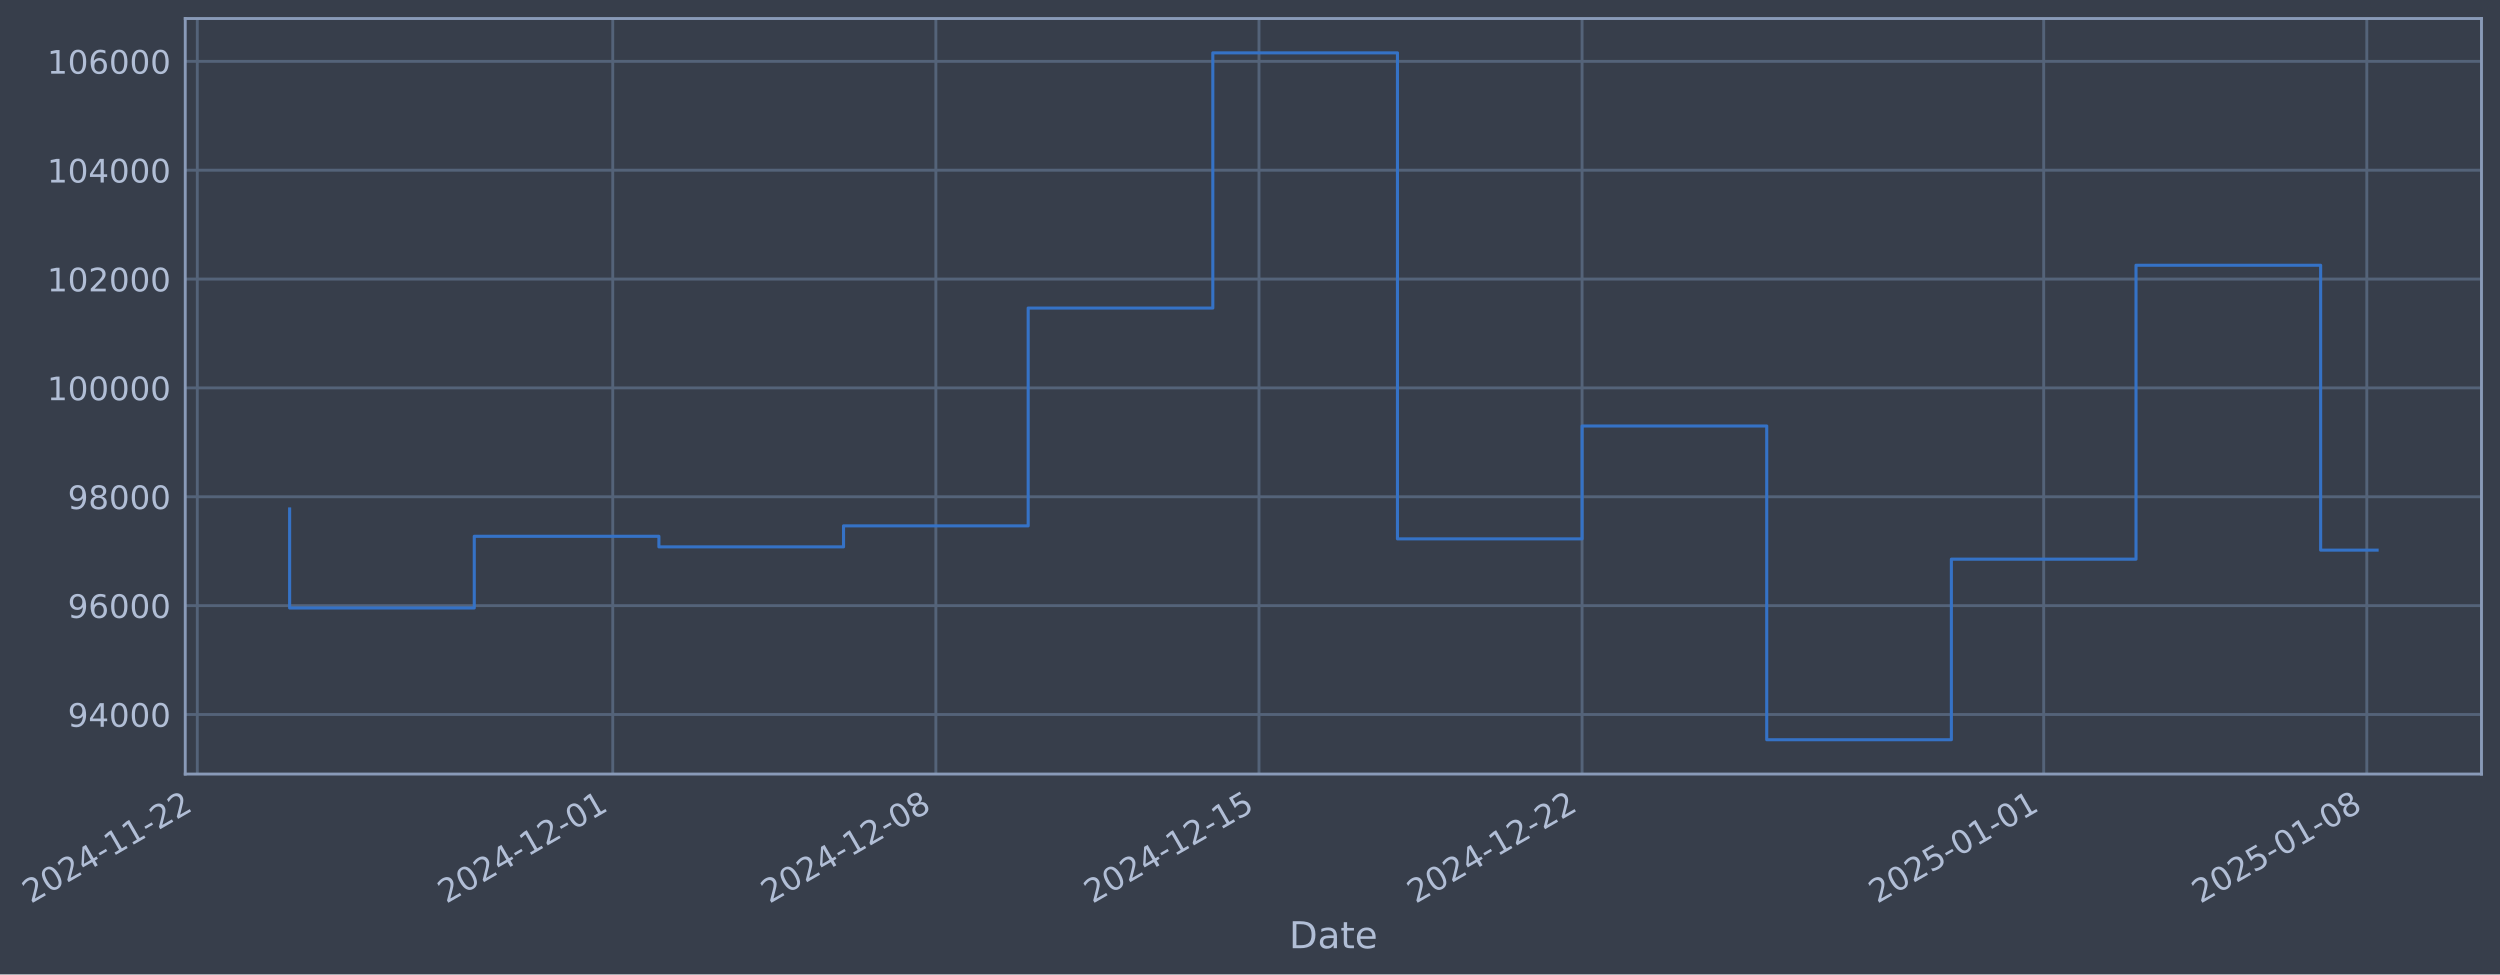
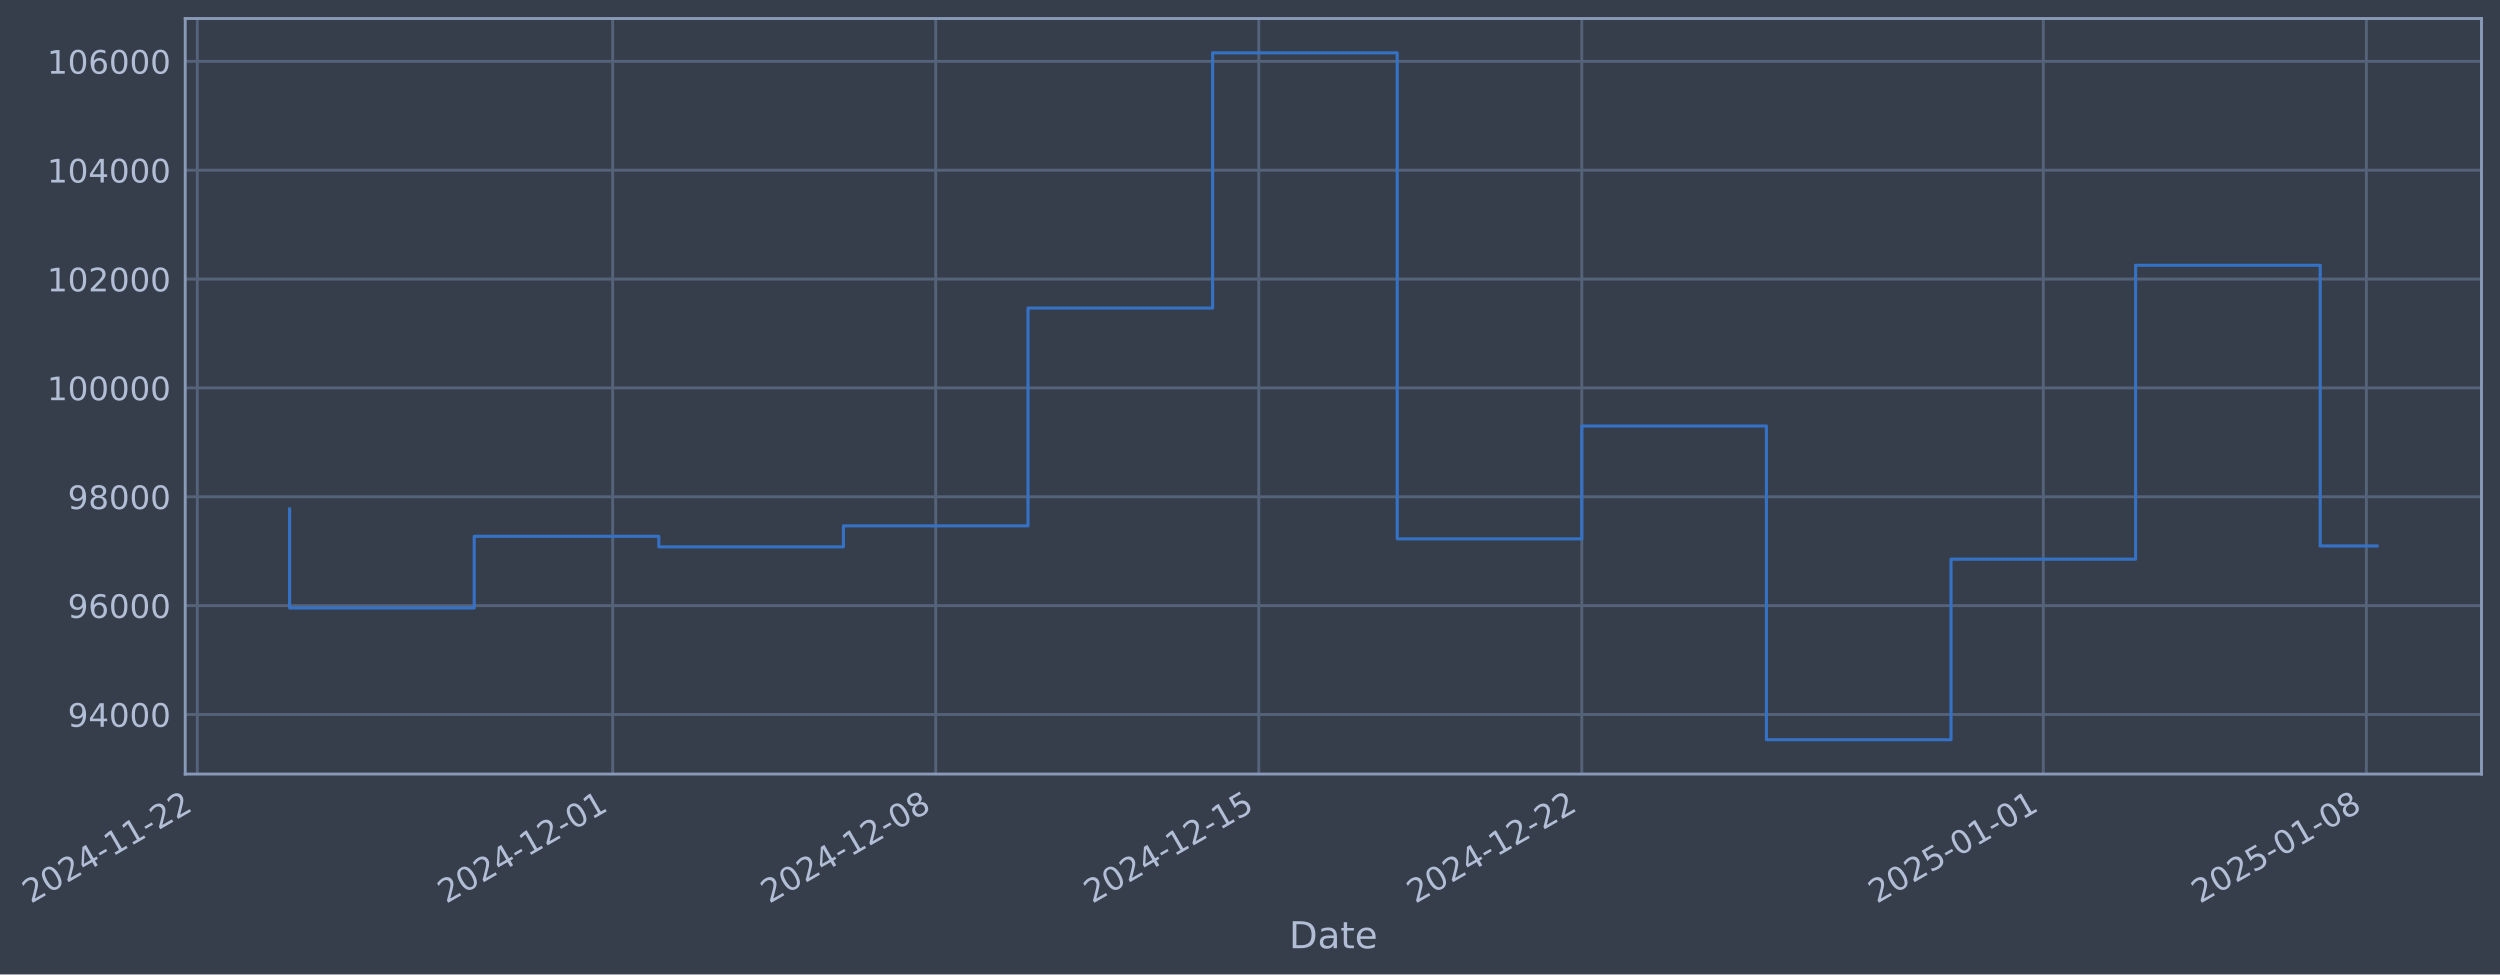
- <svg xmlns="http://www.w3.org/2000/svg" xmlns:xlink="http://www.w3.org/1999/xlink" width="972.025pt" height="378.87pt" viewBox="0 0 972.025 378.87" version="1.1">
+ <svg xmlns="http://www.w3.org/2000/svg" xmlns:xlink="http://www.w3.org/1999/xlink" width="972.018pt" height="378.87pt" viewBox="0 0 972.018 378.87" version="1.1">
  <defs>
    <style type="text/css">*{stroke-linejoin: round; stroke-linecap: butt}</style>
  </defs>
  <g id="figure_1">
    <g id="patch_1">
-       <path d="M 0 378.87  L 972.025 378.87  L 972.025 0  L 0 0  z " style="fill: #373e4b" />
+       <path d="M 0 378.87  L 972.018 378.87  L 972.018 0  L 0 0  z " style="fill: #373e4b" />
    </g>
    <g id="axes_1">
      <g id="patch_2">
-         <path d="M 72.025 300.96  L 964.825 300.96  L 964.825 7.2  L 72.025 7.2  z " style="fill: #373e4b" />
+         <path d="M 72.018 300.96  L 964.818 300.96  L 964.818 7.2  L 72.018 7.2  z " style="fill: #373e4b" />
      </g>
      <g id="matplotlib.axis_1">
        <g id="xtick_1">
          <g id="line2d_1">
-             <path d="M 76.713 300.96  L 76.713 7.2  " clip-path="url(#p0fabfea33e)" style="fill: none; stroke: #546379; stroke-width: 1.12; stroke-linecap: square" />
+             <path d="M 76.713 300.96  L 76.713 7.2  " clip-path="url(#pf6016c77e2)" style="fill: none; stroke: #546379; stroke-width: 1.12; stroke-linecap: square" />
          </g>
          <g id="line2d_2" />
          <g id="text_1">
            <g style="fill: #b1bed6" transform="translate(11.98702 351.4642) rotate(-30) scale(0.126 -0.126)">
              <defs>
                <path id="DejaVuSans-32" d="M 1228 531  L 3431 531  L 3431 0  L 469 0  L 469 531  Q 828 903 1448 1529  Q 2069 2156 2228 2338  Q 2531 2678 2651 2914  Q 2772 3150 2772 3378  Q 2772 3750 2511 3984  Q 2250 4219 1831 4219  Q 1534 4219 1204 4116  Q 875 4013 500 3803  L 500 4441  Q 881 4594 1212 4672  Q 1544 4750 1819 4750  Q 2544 4750 2975 4387  Q 3406 4025 3406 3419  Q 3406 3131 3298 2873  Q 3191 2616 2906 2266  Q 2828 2175 2409 1742  Q 1991 1309 1228 531  z " transform="scale(0.015625)" />
                <path id="DejaVuSans-30" d="M 2034 4250  Q 1547 4250 1301 3770  Q 1056 3291 1056 2328  Q 1056 1369 1301 889  Q 1547 409 2034 409  Q 2525 409 2770 889  Q 3016 1369 3016 2328  Q 3016 3291 2770 3770  Q 2525 4250 2034 4250  z M 2034 4750  Q 2819 4750 3233 4129  Q 3647 3509 3647 2328  Q 3647 1150 3233 529  Q 2819 -91 2034 -91  Q 1250 -91 836 529  Q 422 1150 422 2328  Q 422 3509 836 4129  Q 1250 4750 2034 4750  z " transform="scale(0.015625)" />
                <path id="DejaVuSans-34" d="M 2419 4116  L 825 1625  L 2419 1625  L 2419 4116  z M 2253 4666  L 3047 4666  L 3047 1625  L 3713 1625  L 3713 1100  L 3047 1100  L 3047 0  L 2419 0  L 2419 1100  L 313 1100  L 313 1709  L 2253 4666  z " transform="scale(0.015625)" />
                <path id="DejaVuSans-2d" d="M 313 2009  L 1997 2009  L 1997 1497  L 313 1497  L 313 2009  z " transform="scale(0.015625)" />
                <path id="DejaVuSans-31" d="M 794 531  L 1825 531  L 1825 4091  L 703 3866  L 703 4441  L 1819 4666  L 2450 4666  L 2450 531  L 3481 531  L 3481 0  L 794 0  L 794 531  z " transform="scale(0.015625)" />
              </defs>
              <use xlink:href="#DejaVuSans-32" />
              <use xlink:href="#DejaVuSans-30" transform="translate(63.62305 0)" />
              <use xlink:href="#DejaVuSans-32" transform="translate(127.2461 0)" />
              <use xlink:href="#DejaVuSans-34" transform="translate(190.8691 0)" />
              <use xlink:href="#DejaVuSans-2d" transform="translate(254.4922 0)" />
              <use xlink:href="#DejaVuSans-31" transform="translate(290.5762 0)" />
              <use xlink:href="#DejaVuSans-31" transform="translate(354.1992 0)" />
              <use xlink:href="#DejaVuSans-2d" transform="translate(417.8223 0)" />
              <use xlink:href="#DejaVuSans-32" transform="translate(453.9062 0)" />
              <use xlink:href="#DejaVuSans-32" transform="translate(517.5293 0)" />
            </g>
          </g>
        </g>
        <g id="xtick_2">
          <g id="line2d_3">
-             <path d="M 238.239 300.96  L 238.239 7.2  " clip-path="url(#p0fabfea33e)" style="fill: none; stroke: #546379; stroke-width: 1.12; stroke-linecap: square" />
+             <path d="M 238.205 300.96  L 238.205 7.2  " clip-path="url(#pf6016c77e2)" style="fill: none; stroke: #546379; stroke-width: 1.12; stroke-linecap: square" />
          </g>
          <g id="line2d_4" />
          <g id="text_2">
-             <g style="fill: #b1bed6" transform="translate(173.5131 351.4642) rotate(-30) scale(0.126 -0.126)">
+             <g style="fill: #b1bed6" transform="translate(173.4791 351.4642) rotate(-30) scale(0.126 -0.126)">
              <use xlink:href="#DejaVuSans-32" />
              <use xlink:href="#DejaVuSans-30" transform="translate(63.62305 0)" />
              <use xlink:href="#DejaVuSans-32" transform="translate(127.2461 0)" />
              <use xlink:href="#DejaVuSans-34" transform="translate(190.8691 0)" />
              <use xlink:href="#DejaVuSans-2d" transform="translate(254.4922 0)" />
              <use xlink:href="#DejaVuSans-31" transform="translate(290.5762 0)" />
              <use xlink:href="#DejaVuSans-32" transform="translate(354.1992 0)" />
              <use xlink:href="#DejaVuSans-2d" transform="translate(417.8223 0)" />
              <use xlink:href="#DejaVuSans-30" transform="translate(453.9062 0)" />
              <use xlink:href="#DejaVuSans-31" transform="translate(517.5293 0)" />
            </g>
          </g>
        </g>
        <g id="xtick_3">
          <g id="line2d_5">
-             <path d="M 363.87 300.96  L 363.87 7.2  " clip-path="url(#p0fabfea33e)" style="fill: none; stroke: #546379; stroke-width: 1.12; stroke-linecap: square" />
+             <path d="M 363.81 300.96  L 363.81 7.2  " clip-path="url(#pf6016c77e2)" style="fill: none; stroke: #546379; stroke-width: 1.12; stroke-linecap: square" />
          </g>
          <g id="line2d_6" />
          <g id="text_3">
-             <g style="fill: #b1bed6" transform="translate(299.1446 351.4642) rotate(-30) scale(0.126 -0.126)">
+             <g style="fill: #b1bed6" transform="translate(299.084 351.4642) rotate(-30) scale(0.126 -0.126)">
              <defs>
                <path id="DejaVuSans-38" d="M 2034 2216  Q 1584 2216 1326 1975  Q 1069 1734 1069 1313  Q 1069 891 1326 650  Q 1584 409 2034 409  Q 2484 409 2743 651  Q 3003 894 3003 1313  Q 3003 1734 2745 1975  Q 2488 2216 2034 2216  z M 1403 2484  Q 997 2584 770 2862  Q 544 3141 544 3541  Q 544 4100 942 4425  Q 1341 4750 2034 4750  Q 2731 4750 3128 4425  Q 3525 4100 3525 3541  Q 3525 3141 3298 2862  Q 3072 2584 2669 2484  Q 3125 2378 3379 2068  Q 3634 1759 3634 1313  Q 3634 634 3220 271  Q 2806 -91 2034 -91  Q 1263 -91 848 271  Q 434 634 434 1313  Q 434 1759 690 2068  Q 947 2378 1403 2484  z M 1172 3481  Q 1172 3119 1398 2916  Q 1625 2713 2034 2713  Q 2441 2713 2670 2916  Q 2900 3119 2900 3481  Q 2900 3844 2670 4047  Q 2441 4250 2034 4250  Q 1625 4250 1398 4047  Q 1172 3844 1172 3481  z " transform="scale(0.015625)" />
              </defs>
              <use xlink:href="#DejaVuSans-32" />
              <use xlink:href="#DejaVuSans-30" transform="translate(63.62305 0)" />
              <use xlink:href="#DejaVuSans-32" transform="translate(127.2461 0)" />
              <use xlink:href="#DejaVuSans-34" transform="translate(190.8691 0)" />
              <use xlink:href="#DejaVuSans-2d" transform="translate(254.4922 0)" />
              <use xlink:href="#DejaVuSans-31" transform="translate(290.5762 0)" />
              <use xlink:href="#DejaVuSans-32" transform="translate(354.1992 0)" />
              <use xlink:href="#DejaVuSans-2d" transform="translate(417.8223 0)" />
              <use xlink:href="#DejaVuSans-30" transform="translate(453.9062 0)" />
              <use xlink:href="#DejaVuSans-38" transform="translate(517.5293 0)" />
            </g>
          </g>
        </g>
        <g id="xtick_4">
          <g id="line2d_7">
-             <path d="M 489.502 300.96  L 489.502 7.2  " clip-path="url(#p0fabfea33e)" style="fill: none; stroke: #546379; stroke-width: 1.12; stroke-linecap: square" />
+             <path d="M 489.414 300.96  L 489.414 7.2  " clip-path="url(#pf6016c77e2)" style="fill: none; stroke: #546379; stroke-width: 1.12; stroke-linecap: square" />
          </g>
          <g id="line2d_8" />
          <g id="text_4">
-             <g style="fill: #b1bed6" transform="translate(424.776 351.4642) rotate(-30) scale(0.126 -0.126)">
+             <g style="fill: #b1bed6" transform="translate(424.689 351.4642) rotate(-30) scale(0.126 -0.126)">
              <defs>
                <path id="DejaVuSans-35" d="M 691 4666  L 3169 4666  L 3169 4134  L 1269 4134  L 1269 2991  Q 1406 3038 1543 3061  Q 1681 3084 1819 3084  Q 2600 3084 3056 2656  Q 3513 2228 3513 1497  Q 3513 744 3044 326  Q 2575 -91 1722 -91  Q 1428 -91 1123 -41  Q 819 9 494 109  L 494 744  Q 775 591 1075 516  Q 1375 441 1709 441  Q 2250 441 2565 725  Q 2881 1009 2881 1497  Q 2881 1984 2565 2268  Q 2250 2553 1709 2553  Q 1456 2553 1204 2497  Q 953 2441 691 2322  L 691 4666  z " transform="scale(0.015625)" />
              </defs>
              <use xlink:href="#DejaVuSans-32" />
              <use xlink:href="#DejaVuSans-30" transform="translate(63.62305 0)" />
              <use xlink:href="#DejaVuSans-32" transform="translate(127.2461 0)" />
              <use xlink:href="#DejaVuSans-34" transform="translate(190.8691 0)" />
              <use xlink:href="#DejaVuSans-2d" transform="translate(254.4922 0)" />
              <use xlink:href="#DejaVuSans-31" transform="translate(290.5762 0)" />
              <use xlink:href="#DejaVuSans-32" transform="translate(354.1992 0)" />
              <use xlink:href="#DejaVuSans-2d" transform="translate(417.8223 0)" />
              <use xlink:href="#DejaVuSans-31" transform="translate(453.9062 0)" />
              <use xlink:href="#DejaVuSans-35" transform="translate(517.5293 0)" />
            </g>
          </g>
        </g>
        <g id="xtick_5">
          <g id="line2d_9">
-             <path d="M 615.133 300.96  L 615.133 7.2  " clip-path="url(#p0fabfea33e)" style="fill: none; stroke: #546379; stroke-width: 1.12; stroke-linecap: square" />
+             <path d="M 615.019 300.96  L 615.019 7.2  " clip-path="url(#pf6016c77e2)" style="fill: none; stroke: #546379; stroke-width: 1.12; stroke-linecap: square" />
          </g>
          <g id="line2d_10" />
          <g id="text_5">
-             <g style="fill: #b1bed6" transform="translate(550.4074 351.4642) rotate(-30) scale(0.126 -0.126)">
+             <g style="fill: #b1bed6" transform="translate(550.2939 351.4642) rotate(-30) scale(0.126 -0.126)">
              <use xlink:href="#DejaVuSans-32" />
              <use xlink:href="#DejaVuSans-30" transform="translate(63.62305 0)" />
              <use xlink:href="#DejaVuSans-32" transform="translate(127.2461 0)" />
              <use xlink:href="#DejaVuSans-34" transform="translate(190.8691 0)" />
              <use xlink:href="#DejaVuSans-2d" transform="translate(254.4922 0)" />
              <use xlink:href="#DejaVuSans-31" transform="translate(290.5762 0)" />
              <use xlink:href="#DejaVuSans-32" transform="translate(354.1992 0)" />
              <use xlink:href="#DejaVuSans-2d" transform="translate(417.8223 0)" />
              <use xlink:href="#DejaVuSans-32" transform="translate(453.9062 0)" />
              <use xlink:href="#DejaVuSans-32" transform="translate(517.5293 0)" />
            </g>
          </g>
        </g>
        <g id="xtick_6">
          <g id="line2d_11">
-             <path d="M 794.606 300.96  L 794.606 7.2  " clip-path="url(#p0fabfea33e)" style="fill: none; stroke: #546379; stroke-width: 1.12; stroke-linecap: square" />
+             <path d="M 794.455 300.96  L 794.455 7.2  " clip-path="url(#pf6016c77e2)" style="fill: none; stroke: #546379; stroke-width: 1.12; stroke-linecap: square" />
          </g>
          <g id="line2d_12" />
          <g id="text_6">
-             <g style="fill: #b1bed6" transform="translate(729.8809 351.4642) rotate(-30) scale(0.126 -0.126)">
+             <g style="fill: #b1bed6" transform="translate(729.7295 351.4642) rotate(-30) scale(0.126 -0.126)">
              <use xlink:href="#DejaVuSans-32" />
              <use xlink:href="#DejaVuSans-30" transform="translate(63.62305 0)" />
              <use xlink:href="#DejaVuSans-32" transform="translate(127.2461 0)" />
              <use xlink:href="#DejaVuSans-35" transform="translate(190.8691 0)" />
              <use xlink:href="#DejaVuSans-2d" transform="translate(254.4922 0)" />
              <use xlink:href="#DejaVuSans-30" transform="translate(290.5762 0)" />
              <use xlink:href="#DejaVuSans-31" transform="translate(354.1992 0)" />
              <use xlink:href="#DejaVuSans-2d" transform="translate(417.8223 0)" />
              <use xlink:href="#DejaVuSans-30" transform="translate(453.9062 0)" />
              <use xlink:href="#DejaVuSans-31" transform="translate(517.5293 0)" />
            </g>
          </g>
        </g>
        <g id="xtick_7">
          <g id="line2d_13">
-             <path d="M 920.238 300.96  L 920.238 7.2  " clip-path="url(#p0fabfea33e)" style="fill: none; stroke: #546379; stroke-width: 1.12; stroke-linecap: square" />
+             <path d="M 920.06 300.96  L 920.06 7.2  " clip-path="url(#pf6016c77e2)" style="fill: none; stroke: #546379; stroke-width: 1.12; stroke-linecap: square" />
          </g>
          <g id="line2d_14" />
          <g id="text_7">
-             <g style="fill: #b1bed6" transform="translate(855.5123 351.4642) rotate(-30) scale(0.126 -0.126)">
+             <g style="fill: #b1bed6" transform="translate(855.3345 351.4642) rotate(-30) scale(0.126 -0.126)">
              <use xlink:href="#DejaVuSans-32" />
              <use xlink:href="#DejaVuSans-30" transform="translate(63.62305 0)" />
              <use xlink:href="#DejaVuSans-32" transform="translate(127.2461 0)" />
              <use xlink:href="#DejaVuSans-35" transform="translate(190.8691 0)" />
              <use xlink:href="#DejaVuSans-2d" transform="translate(254.4922 0)" />
              <use xlink:href="#DejaVuSans-30" transform="translate(290.5762 0)" />
              <use xlink:href="#DejaVuSans-31" transform="translate(354.1992 0)" />
              <use xlink:href="#DejaVuSans-2d" transform="translate(417.8223 0)" />
              <use xlink:href="#DejaVuSans-30" transform="translate(453.9062 0)" />
              <use xlink:href="#DejaVuSans-38" transform="translate(517.5293 0)" />
            </g>
          </g>
        </g>
        <g id="text_8">
-           <g style="fill: #b1bed6" transform="translate(501.2163 368.6753) scale(0.144 -0.144)">
+           <g style="fill: #b1bed6" transform="translate(501.2087 368.6753) scale(0.144 -0.144)">
            <defs>
              <path id="DejaVuSans-44" d="M 1259 4147  L 1259 519  L 2022 519  Q 2988 519 3436 956  Q 3884 1394 3884 2338  Q 3884 3275 3436 3711  Q 2988 4147 2022 4147  L 1259 4147  z M 628 4666  L 1925 4666  Q 3281 4666 3915 4102  Q 4550 3538 4550 2338  Q 4550 1131 3912 565  Q 3275 0 1925 0  L 628 0  L 628 4666  z " transform="scale(0.015625)" />
              <path id="DejaVuSans-61" d="M 2194 1759  Q 1497 1759 1228 1600  Q 959 1441 959 1056  Q 959 750 1161 570  Q 1363 391 1709 391  Q 2188 391 2477 730  Q 2766 1069 2766 1631  L 2766 1759  L 2194 1759  z M 3341 1997  L 3341 0  L 2766 0  L 2766 531  Q 2569 213 2275 61  Q 1981 -91 1556 -91  Q 1019 -91 701 211  Q 384 513 384 1019  Q 384 1609 779 1909  Q 1175 2209 1959 2209  L 2766 2209  L 2766 2266  Q 2766 2663 2505 2880  Q 2244 3097 1772 3097  Q 1472 3097 1187 3025  Q 903 2953 641 2809  L 641 3341  Q 956 3463 1253 3523  Q 1550 3584 1831 3584  Q 2591 3584 2966 3190  Q 3341 2797 3341 1997  z " transform="scale(0.015625)" />
              <path id="DejaVuSans-74" d="M 1172 4494  L 1172 3500  L 2356 3500  L 2356 3053  L 1172 3053  L 1172 1153  Q 1172 725 1289 603  Q 1406 481 1766 481  L 2356 481  L 2356 0  L 1766 0  Q 1100 0 847 248  Q 594 497 594 1153  L 594 3053  L 172 3053  L 172 3500  L 594 3500  L 594 4494  L 1172 4494  z " transform="scale(0.015625)" />
              <path id="DejaVuSans-65" d="M 3597 1894  L 3597 1613  L 953 1613  Q 991 1019 1311 708  Q 1631 397 2203 397  Q 2534 397 2845 478  Q 3156 559 3463 722  L 3463 178  Q 3153 47 2828 -22  Q 2503 -91 2169 -91  Q 1331 -91 842 396  Q 353 884 353 1716  Q 353 2575 817 3079  Q 1281 3584 2069 3584  Q 2775 3584 3186 3129  Q 3597 2675 3597 1894  z M 3022 2063  Q 3016 2534 2758 2815  Q 2500 3097 2075 3097  Q 1594 3097 1305 2825  Q 1016 2553 972 2059  L 3022 2063  z " transform="scale(0.015625)" />
            </defs>
            <use xlink:href="#DejaVuSans-44" />
            <use xlink:href="#DejaVuSans-61" transform="translate(77.00195 0)" />
            <use xlink:href="#DejaVuSans-74" transform="translate(138.2812 0)" />
            <use xlink:href="#DejaVuSans-65" transform="translate(177.4902 0)" />
          </g>
        </g>
      </g>
      <g id="matplotlib.axis_2">
        <g id="ytick_1">
          <g id="line2d_15">
-             <path d="M 72.025 277.797  L 964.825 277.797  " clip-path="url(#p0fabfea33e)" style="fill: none; stroke: #546379; stroke-width: 1.12; stroke-linecap: square" />
+             <path d="M 72.018 277.797  L 964.818 277.797  " clip-path="url(#pf6016c77e2)" style="fill: none; stroke: #546379; stroke-width: 1.12; stroke-linecap: square" />
          </g>
          <g id="line2d_16" />
          <g id="text_9">
-             <g style="fill: #b1bed6" transform="translate(26.34165 282.5841) scale(0.126 -0.126)">
+             <g style="fill: #b1bed6" transform="translate(26.33408 282.5841) scale(0.126 -0.126)">
              <defs>
                <path id="DejaVuSans-39" d="M 703 97  L 703 672  Q 941 559 1184 500  Q 1428 441 1663 441  Q 2288 441 2617 861  Q 2947 1281 2994 2138  Q 2813 1869 2534 1725  Q 2256 1581 1919 1581  Q 1219 1581 811 2004  Q 403 2428 403 3163  Q 403 3881 828 4315  Q 1253 4750 1959 4750  Q 2769 4750 3195 4129  Q 3622 3509 3622 2328  Q 3622 1225 3098 567  Q 2575 -91 1691 -91  Q 1453 -91 1209 -44  Q 966 3 703 97  z M 1959 2075  Q 2384 2075 2632 2365  Q 2881 2656 2881 3163  Q 2881 3666 2632 3958  Q 2384 4250 1959 4250  Q 1534 4250 1286 3958  Q 1038 3666 1038 3163  Q 1038 2656 1286 2365  Q 1534 2075 1959 2075  z " transform="scale(0.015625)" />
              </defs>
              <use xlink:href="#DejaVuSans-39" />
              <use xlink:href="#DejaVuSans-34" transform="translate(63.62305 0)" />
              <use xlink:href="#DejaVuSans-30" transform="translate(127.2461 0)" />
              <use xlink:href="#DejaVuSans-30" transform="translate(190.8691 0)" />
              <use xlink:href="#DejaVuSans-30" transform="translate(254.4922 0)" />
            </g>
          </g>
        </g>
        <g id="ytick_2">
          <g id="line2d_17">
-             <path d="M 72.025 235.473  L 964.825 235.473  " clip-path="url(#p0fabfea33e)" style="fill: none; stroke: #546379; stroke-width: 1.12; stroke-linecap: square" />
+             <path d="M 72.018 235.473  L 964.818 235.473  " clip-path="url(#pf6016c77e2)" style="fill: none; stroke: #546379; stroke-width: 1.12; stroke-linecap: square" />
          </g>
          <g id="line2d_18" />
          <g id="text_10">
-             <g style="fill: #b1bed6" transform="translate(26.34165 240.2602) scale(0.126 -0.126)">
+             <g style="fill: #b1bed6" transform="translate(26.33408 240.2602) scale(0.126 -0.126)">
              <defs>
                <path id="DejaVuSans-36" d="M 2113 2584  Q 1688 2584 1439 2293  Q 1191 2003 1191 1497  Q 1191 994 1439 701  Q 1688 409 2113 409  Q 2538 409 2786 701  Q 3034 994 3034 1497  Q 3034 2003 2786 2293  Q 2538 2584 2113 2584  z M 3366 4563  L 3366 3988  Q 3128 4100 2886 4159  Q 2644 4219 2406 4219  Q 1781 4219 1451 3797  Q 1122 3375 1075 2522  Q 1259 2794 1537 2939  Q 1816 3084 2150 3084  Q 2853 3084 3261 2657  Q 3669 2231 3669 1497  Q 3669 778 3244 343  Q 2819 -91 2113 -91  Q 1303 -91 875 529  Q 447 1150 447 2328  Q 447 3434 972 4092  Q 1497 4750 2381 4750  Q 2619 4750 2861 4703  Q 3103 4656 3366 4563  z " transform="scale(0.015625)" />
              </defs>
              <use xlink:href="#DejaVuSans-39" />
              <use xlink:href="#DejaVuSans-36" transform="translate(63.62305 0)" />
              <use xlink:href="#DejaVuSans-30" transform="translate(127.2461 0)" />
              <use xlink:href="#DejaVuSans-30" transform="translate(190.8691 0)" />
              <use xlink:href="#DejaVuSans-30" transform="translate(254.4922 0)" />
            </g>
          </g>
        </g>
        <g id="ytick_3">
          <g id="line2d_19">
-             <path d="M 72.025 193.149  L 964.825 193.149  " clip-path="url(#p0fabfea33e)" style="fill: none; stroke: #546379; stroke-width: 1.12; stroke-linecap: square" />
+             <path d="M 72.018 193.149  L 964.818 193.149  " clip-path="url(#pf6016c77e2)" style="fill: none; stroke: #546379; stroke-width: 1.12; stroke-linecap: square" />
          </g>
          <g id="line2d_20" />
          <g id="text_11">
-             <g style="fill: #b1bed6" transform="translate(26.34165 197.9364) scale(0.126 -0.126)">
+             <g style="fill: #b1bed6" transform="translate(26.33408 197.9364) scale(0.126 -0.126)">
              <use xlink:href="#DejaVuSans-39" />
              <use xlink:href="#DejaVuSans-38" transform="translate(63.62305 0)" />
              <use xlink:href="#DejaVuSans-30" transform="translate(127.2461 0)" />
              <use xlink:href="#DejaVuSans-30" transform="translate(190.8691 0)" />
              <use xlink:href="#DejaVuSans-30" transform="translate(254.4922 0)" />
            </g>
          </g>
        </g>
        <g id="ytick_4">
          <g id="line2d_21">
-             <path d="M 72.025 150.826  L 964.825 150.826  " clip-path="url(#p0fabfea33e)" style="fill: none; stroke: #546379; stroke-width: 1.12; stroke-linecap: square" />
+             <path d="M 72.018 150.826  L 964.818 150.826  " clip-path="url(#pf6016c77e2)" style="fill: none; stroke: #546379; stroke-width: 1.12; stroke-linecap: square" />
          </g>
          <g id="line2d_22" />
          <g id="text_12">
-             <g style="fill: #b1bed6" transform="translate(18.3249 155.6126) scale(0.126 -0.126)">
+             <g style="fill: #b1bed6" transform="translate(18.31733 155.6126) scale(0.126 -0.126)">
              <use xlink:href="#DejaVuSans-31" />
              <use xlink:href="#DejaVuSans-30" transform="translate(63.62305 0)" />
              <use xlink:href="#DejaVuSans-30" transform="translate(127.2461 0)" />
              <use xlink:href="#DejaVuSans-30" transform="translate(190.8691 0)" />
              <use xlink:href="#DejaVuSans-30" transform="translate(254.4922 0)" />
              <use xlink:href="#DejaVuSans-30" transform="translate(318.1152 0)" />
            </g>
          </g>
        </g>
        <g id="ytick_5">
          <g id="line2d_23">
-             <path d="M 72.025 108.502  L 964.825 108.502  " clip-path="url(#p0fabfea33e)" style="fill: none; stroke: #546379; stroke-width: 1.12; stroke-linecap: square" />
+             <path d="M 72.018 108.502  L 964.818 108.502  " clip-path="url(#pf6016c77e2)" style="fill: none; stroke: #546379; stroke-width: 1.12; stroke-linecap: square" />
          </g>
          <g id="line2d_24" />
          <g id="text_13">
-             <g style="fill: #b1bed6" transform="translate(18.3249 113.2888) scale(0.126 -0.126)">
+             <g style="fill: #b1bed6" transform="translate(18.31733 113.2888) scale(0.126 -0.126)">
              <use xlink:href="#DejaVuSans-31" />
              <use xlink:href="#DejaVuSans-30" transform="translate(63.62305 0)" />
              <use xlink:href="#DejaVuSans-32" transform="translate(127.2461 0)" />
              <use xlink:href="#DejaVuSans-30" transform="translate(190.8691 0)" />
              <use xlink:href="#DejaVuSans-30" transform="translate(254.4922 0)" />
              <use xlink:href="#DejaVuSans-30" transform="translate(318.1152 0)" />
            </g>
          </g>
        </g>
        <g id="ytick_6">
          <g id="line2d_25">
-             <path d="M 72.025 66.178  L 964.825 66.178  " clip-path="url(#p0fabfea33e)" style="fill: none; stroke: #546379; stroke-width: 1.12; stroke-linecap: square" />
+             <path d="M 72.018 66.178  L 964.818 66.178  " clip-path="url(#pf6016c77e2)" style="fill: none; stroke: #546379; stroke-width: 1.12; stroke-linecap: square" />
          </g>
          <g id="line2d_26" />
          <g id="text_14">
-             <g style="fill: #b1bed6" transform="translate(18.3249 70.96502) scale(0.126 -0.126)">
+             <g style="fill: #b1bed6" transform="translate(18.31733 70.96502) scale(0.126 -0.126)">
              <use xlink:href="#DejaVuSans-31" />
              <use xlink:href="#DejaVuSans-30" transform="translate(63.62305 0)" />
              <use xlink:href="#DejaVuSans-34" transform="translate(127.2461 0)" />
              <use xlink:href="#DejaVuSans-30" transform="translate(190.8691 0)" />
              <use xlink:href="#DejaVuSans-30" transform="translate(254.4922 0)" />
              <use xlink:href="#DejaVuSans-30" transform="translate(318.1152 0)" />
            </g>
          </g>
        </g>
        <g id="ytick_7">
          <g id="line2d_27">
-             <path d="M 72.025 23.854  L 964.825 23.854  " clip-path="url(#p0fabfea33e)" style="fill: none; stroke: #546379; stroke-width: 1.12; stroke-linecap: square" />
+             <path d="M 72.018 23.854  L 964.818 23.854  " clip-path="url(#pf6016c77e2)" style="fill: none; stroke: #546379; stroke-width: 1.12; stroke-linecap: square" />
          </g>
          <g id="line2d_28" />
          <g id="text_15">
-             <g style="fill: #b1bed6" transform="translate(18.3249 28.64121) scale(0.126 -0.126)">
+             <g style="fill: #b1bed6" transform="translate(18.31733 28.64121) scale(0.126 -0.126)">
              <use xlink:href="#DejaVuSans-31" />
              <use xlink:href="#DejaVuSans-30" transform="translate(63.62305 0)" />
              <use xlink:href="#DejaVuSans-36" transform="translate(127.2461 0)" />
              <use xlink:href="#DejaVuSans-30" transform="translate(190.8691 0)" />
              <use xlink:href="#DejaVuSans-30" transform="translate(254.4922 0)" />
              <use xlink:href="#DejaVuSans-30" transform="translate(318.1152 0)" />
            </g>
          </g>
        </g>
      </g>
      <g id="line2d_29">
-         <path d="M 112.607 197.87  L 112.607 236.383  L 184.397 236.383  L 184.397 208.521  L 256.186 208.521  L 256.186 212.628  L 327.975 212.628  L 327.975 204.459  L 399.765 204.459  L 399.765 119.77  L 471.554 119.77  L 471.554 20.553  L 543.344 20.553  L 543.344 209.517  L 615.133 209.517  L 615.133 165.636  L 686.922 165.636  L 686.922 287.607  L 758.712 287.607  L 758.712 217.409  L 830.501 217.409  L 830.501 103.141  L 902.29 103.141  L 902.29 213.896  L 924.244 213.896  " clip-path="url(#p0fabfea33e)" style="fill: none; stroke: #3572c6; stroke-width: 1.2; stroke-linecap: square" />
+         <path d="M 112.6 197.87  L 112.6 236.383  L 184.374 236.383  L 184.374 208.521  L 256.148 208.521  L 256.148 212.628  L 327.922 212.628  L 327.922 204.459  L 399.697 204.459  L 399.697 119.77  L 471.471 119.77  L 471.471 20.553  L 543.245 20.553  L 543.245 209.517  L 615.019 209.517  L 615.019 165.636  L 686.794 165.636  L 686.794 287.607  L 758.568 287.607  L 758.568 217.409  L 830.342 217.409  L 830.342 103.141  L 902.116 103.141  L 902.116 212.272  L 924.236 212.272  " clip-path="url(#pf6016c77e2)" style="fill: none; stroke: #3572c6; stroke-width: 1.2; stroke-linecap: square" />
      </g>
      <g id="patch_3">
-         <path d="M 72.025 300.96  L 72.025 7.2  " style="fill: none; stroke: #899ab8; stroke-width: 1.12; stroke-linejoin: miter; stroke-linecap: square" />
+         <path d="M 72.018 300.96  L 72.018 7.2  " style="fill: none; stroke: #899ab8; stroke-width: 1.12; stroke-linejoin: miter; stroke-linecap: square" />
      </g>
      <g id="patch_4">
-         <path d="M 964.825 300.96  L 964.825 7.2  " style="fill: none; stroke: #899ab8; stroke-width: 1.12; stroke-linejoin: miter; stroke-linecap: square" />
+         <path d="M 964.818 300.96  L 964.818 7.2  " style="fill: none; stroke: #899ab8; stroke-width: 1.12; stroke-linejoin: miter; stroke-linecap: square" />
      </g>
      <g id="patch_5">
-         <path d="M 72.025 300.96  L 964.825 300.96  " style="fill: none; stroke: #899ab8; stroke-width: 1.12; stroke-linejoin: miter; stroke-linecap: square" />
+         <path d="M 72.018 300.96  L 964.818 300.96  " style="fill: none; stroke: #899ab8; stroke-width: 1.12; stroke-linejoin: miter; stroke-linecap: square" />
      </g>
      <g id="patch_6">
-         <path d="M 72.025 7.2  L 964.825 7.2  " style="fill: none; stroke: #899ab8; stroke-width: 1.12; stroke-linejoin: miter; stroke-linecap: square" />
+         <path d="M 72.018 7.2  L 964.818 7.2  " style="fill: none; stroke: #899ab8; stroke-width: 1.12; stroke-linejoin: miter; stroke-linecap: square" />
      </g>
    </g>
  </g>
  <defs>
-     <clipPath id="p0fabfea33e">
-       <rect x="72.025" y="7.2" width="892.8" height="293.76" />
+     <clipPath id="pf6016c77e2">
+       <rect x="72.018" y="7.2" width="892.8" height="293.76" />
    </clipPath>
  </defs>
</svg>
